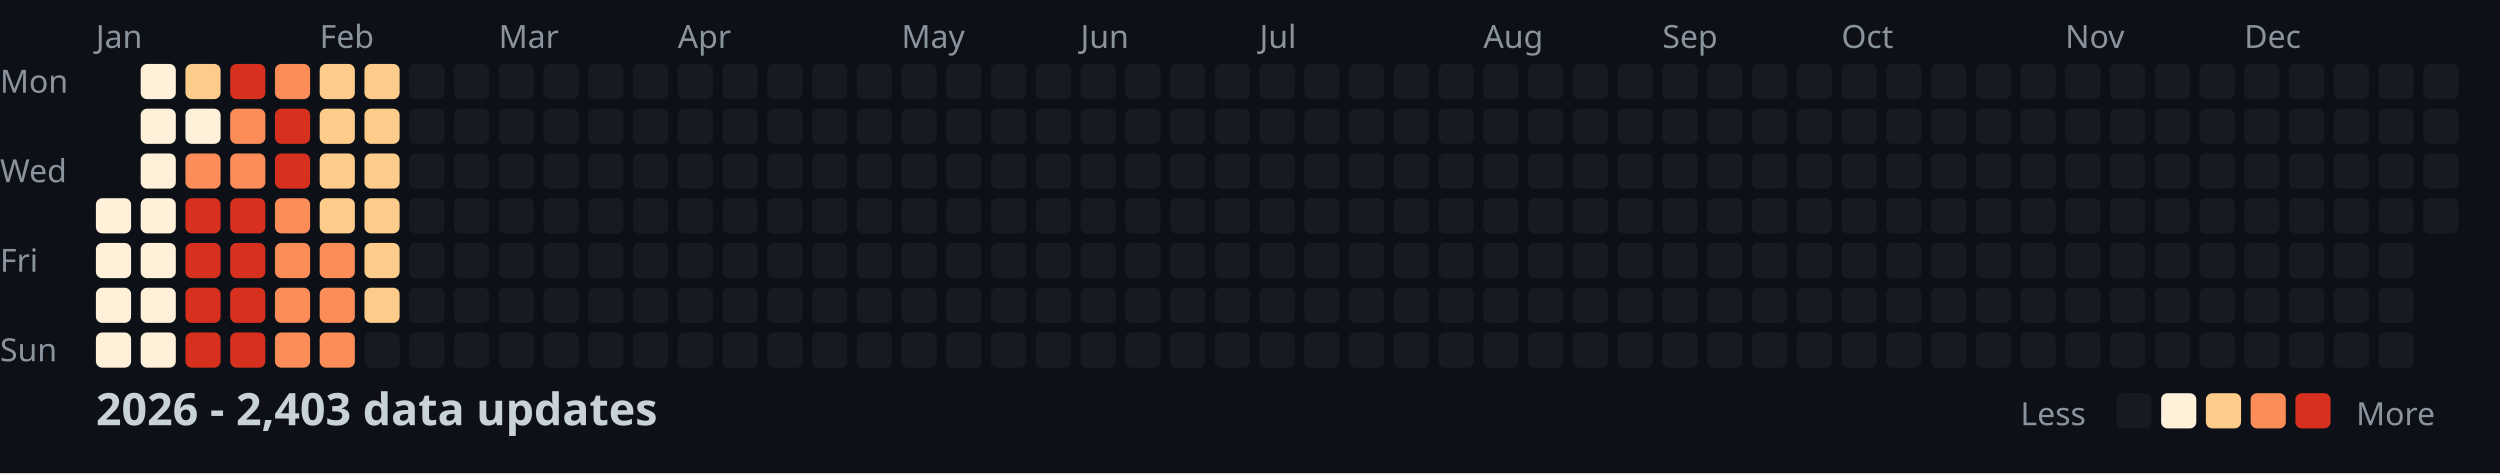
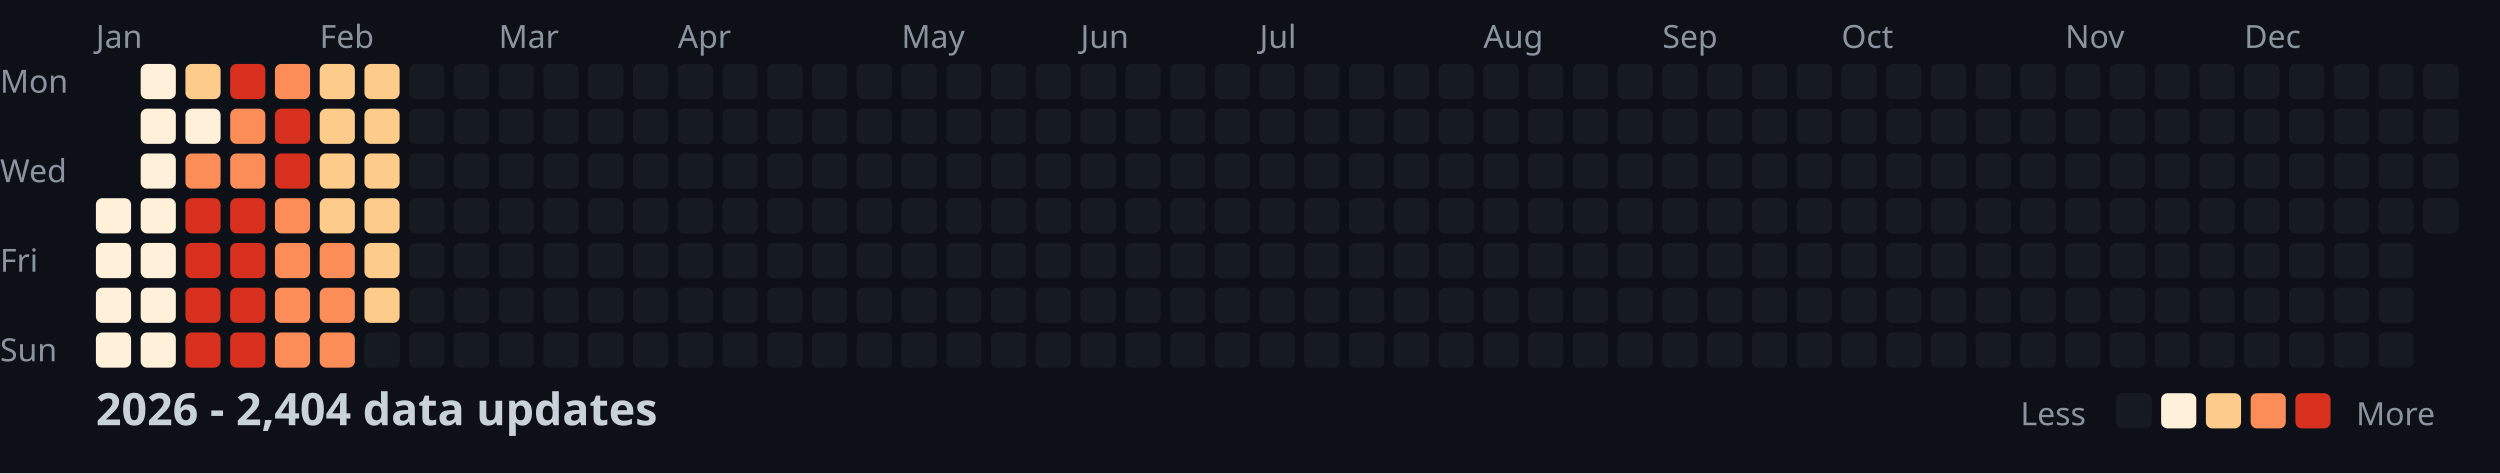
<svg xmlns="http://www.w3.org/2000/svg" width="782" height="148">
  <style>
    .month { font: 10px sans-serif; fill: #8b949e; }
    .day { font: 10px sans-serif; fill: #8b949e; }
    .title { font: bold 14px sans-serif; fill: #c9d1d9; }
    .legend { font: 10px sans-serif; fill: #8b949e; }
  </style>
  <rect width="100%" height="100%" fill="#0d1117" />
  <text x="0" y="29" class="day">Mon</text>
  <text x="0" y="57" class="day">Wed</text>
  <text x="0" y="85" class="day">Fri</text>
  <text x="0" y="113" class="day">Sun</text>
  <text x="30" y="15" class="month">Jan</text>
  <text x="100" y="15" class="month">Feb</text>
  <text x="156" y="15" class="month">Mar</text>
  <text x="212" y="15" class="month">Apr</text>
  <text x="282" y="15" class="month">May</text>
  <text x="338" y="15" class="month">Jun</text>
  <text x="394" y="15" class="month">Jul</text>
  <text x="464" y="15" class="month">Aug</text>
  <text x="520" y="15" class="month">Sep</text>
  <text x="576" y="15" class="month">Oct</text>
  <text x="646" y="15" class="month">Nov</text>
  <text x="702" y="15" class="month">Dec</text>
  <rect x="30" y="62" width="11" height="11" fill="#fef0d9" rx="2" />
  <rect x="30" y="76" width="11" height="11" fill="#fef0d9" rx="2" />
  <rect x="30" y="90" width="11" height="11" fill="#fef0d9" rx="2" />
  <rect x="30" y="104" width="11" height="11" fill="#fef0d9" rx="2" />
  <rect x="44" y="20" width="11" height="11" fill="#fef0d9" rx="2" />
  <rect x="44" y="34" width="11" height="11" fill="#fef0d9" rx="2" />
  <rect x="44" y="48" width="11" height="11" fill="#fef0d9" rx="2" />
  <rect x="44" y="62" width="11" height="11" fill="#fef0d9" rx="2" />
  <rect x="44" y="76" width="11" height="11" fill="#fef0d9" rx="2" />
  <rect x="44" y="90" width="11" height="11" fill="#fef0d9" rx="2" />
  <rect x="44" y="104" width="11" height="11" fill="#fef0d9" rx="2" />
  <rect x="58" y="20" width="11" height="11" fill="#fdcc8a" rx="2" />
  <rect x="58" y="34" width="11" height="11" fill="#fef0d9" rx="2" />
  <rect x="58" y="48" width="11" height="11" fill="#fc8d59" rx="2" />
  <rect x="58" y="62" width="11" height="11" fill="#d7301f" rx="2" />
  <rect x="58" y="76" width="11" height="11" fill="#d7301f" rx="2" />
  <rect x="58" y="90" width="11" height="11" fill="#d7301f" rx="2" />
  <rect x="58" y="104" width="11" height="11" fill="#d7301f" rx="2" />
  <rect x="72" y="20" width="11" height="11" fill="#d7301f" rx="2" />
  <rect x="72" y="34" width="11" height="11" fill="#fc8d59" rx="2" />
  <rect x="72" y="48" width="11" height="11" fill="#fc8d59" rx="2" />
  <rect x="72" y="62" width="11" height="11" fill="#d7301f" rx="2" />
  <rect x="72" y="76" width="11" height="11" fill="#d7301f" rx="2" />
  <rect x="72" y="90" width="11" height="11" fill="#d7301f" rx="2" />
  <rect x="72" y="104" width="11" height="11" fill="#d7301f" rx="2" />
  <rect x="86" y="20" width="11" height="11" fill="#fc8d59" rx="2" />
  <rect x="86" y="34" width="11" height="11" fill="#d7301f" rx="2" />
  <rect x="86" y="48" width="11" height="11" fill="#d7301f" rx="2" />
  <rect x="86" y="62" width="11" height="11" fill="#fc8d59" rx="2" />
  <rect x="86" y="76" width="11" height="11" fill="#fc8d59" rx="2" />
  <rect x="86" y="90" width="11" height="11" fill="#fc8d59" rx="2" />
  <rect x="86" y="104" width="11" height="11" fill="#fc8d59" rx="2" />
  <rect x="100" y="20" width="11" height="11" fill="#fdcc8a" rx="2" />
  <rect x="100" y="34" width="11" height="11" fill="#fdcc8a" rx="2" />
  <rect x="100" y="48" width="11" height="11" fill="#fdcc8a" rx="2" />
  <rect x="100" y="62" width="11" height="11" fill="#fdcc8a" rx="2" />
  <rect x="100" y="76" width="11" height="11" fill="#fc8d59" rx="2" />
  <rect x="100" y="90" width="11" height="11" fill="#fc8d59" rx="2" />
  <rect x="100" y="104" width="11" height="11" fill="#fc8d59" rx="2" />
  <rect x="114" y="20" width="11" height="11" fill="#fdcc8a" rx="2" />
  <rect x="114" y="34" width="11" height="11" fill="#fdcc8a" rx="2" />
  <rect x="114" y="48" width="11" height="11" fill="#fdcc8a" rx="2" />
  <rect x="114" y="62" width="11" height="11" fill="#fdcc8a" rx="2" />
  <rect x="114" y="76" width="11" height="11" fill="#fdcc8a" rx="2" />
  <rect x="114" y="90" width="11" height="11" fill="#fdcc8a" rx="2" />
  <rect x="114" y="104" width="11" height="11" fill="#161b22" rx="2" />
  <rect x="128" y="20" width="11" height="11" fill="#161b22" rx="2" />
  <rect x="128" y="34" width="11" height="11" fill="#161b22" rx="2" />
  <rect x="128" y="48" width="11" height="11" fill="#161b22" rx="2" />
  <rect x="128" y="62" width="11" height="11" fill="#161b22" rx="2" />
  <rect x="128" y="76" width="11" height="11" fill="#161b22" rx="2" />
  <rect x="128" y="90" width="11" height="11" fill="#161b22" rx="2" />
  <rect x="128" y="104" width="11" height="11" fill="#161b22" rx="2" />
  <rect x="142" y="20" width="11" height="11" fill="#161b22" rx="2" />
  <rect x="142" y="34" width="11" height="11" fill="#161b22" rx="2" />
  <rect x="142" y="48" width="11" height="11" fill="#161b22" rx="2" />
  <rect x="142" y="62" width="11" height="11" fill="#161b22" rx="2" />
  <rect x="142" y="76" width="11" height="11" fill="#161b22" rx="2" />
  <rect x="142" y="90" width="11" height="11" fill="#161b22" rx="2" />
  <rect x="142" y="104" width="11" height="11" fill="#161b22" rx="2" />
  <rect x="156" y="20" width="11" height="11" fill="#161b22" rx="2" />
  <rect x="156" y="34" width="11" height="11" fill="#161b22" rx="2" />
  <rect x="156" y="48" width="11" height="11" fill="#161b22" rx="2" />
  <rect x="156" y="62" width="11" height="11" fill="#161b22" rx="2" />
  <rect x="156" y="76" width="11" height="11" fill="#161b22" rx="2" />
  <rect x="156" y="90" width="11" height="11" fill="#161b22" rx="2" />
  <rect x="156" y="104" width="11" height="11" fill="#161b22" rx="2" />
  <rect x="170" y="20" width="11" height="11" fill="#161b22" rx="2" />
  <rect x="170" y="34" width="11" height="11" fill="#161b22" rx="2" />
  <rect x="170" y="48" width="11" height="11" fill="#161b22" rx="2" />
  <rect x="170" y="62" width="11" height="11" fill="#161b22" rx="2" />
  <rect x="170" y="76" width="11" height="11" fill="#161b22" rx="2" />
  <rect x="170" y="90" width="11" height="11" fill="#161b22" rx="2" />
  <rect x="170" y="104" width="11" height="11" fill="#161b22" rx="2" />
  <rect x="184" y="20" width="11" height="11" fill="#161b22" rx="2" />
  <rect x="184" y="34" width="11" height="11" fill="#161b22" rx="2" />
  <rect x="184" y="48" width="11" height="11" fill="#161b22" rx="2" />
  <rect x="184" y="62" width="11" height="11" fill="#161b22" rx="2" />
  <rect x="184" y="76" width="11" height="11" fill="#161b22" rx="2" />
  <rect x="184" y="90" width="11" height="11" fill="#161b22" rx="2" />
  <rect x="184" y="104" width="11" height="11" fill="#161b22" rx="2" />
  <rect x="198" y="20" width="11" height="11" fill="#161b22" rx="2" />
  <rect x="198" y="34" width="11" height="11" fill="#161b22" rx="2" />
  <rect x="198" y="48" width="11" height="11" fill="#161b22" rx="2" />
  <rect x="198" y="62" width="11" height="11" fill="#161b22" rx="2" />
  <rect x="198" y="76" width="11" height="11" fill="#161b22" rx="2" />
  <rect x="198" y="90" width="11" height="11" fill="#161b22" rx="2" />
  <rect x="198" y="104" width="11" height="11" fill="#161b22" rx="2" />
  <rect x="212" y="20" width="11" height="11" fill="#161b22" rx="2" />
  <rect x="212" y="34" width="11" height="11" fill="#161b22" rx="2" />
  <rect x="212" y="48" width="11" height="11" fill="#161b22" rx="2" />
  <rect x="212" y="62" width="11" height="11" fill="#161b22" rx="2" />
  <rect x="212" y="76" width="11" height="11" fill="#161b22" rx="2" />
  <rect x="212" y="90" width="11" height="11" fill="#161b22" rx="2" />
  <rect x="212" y="104" width="11" height="11" fill="#161b22" rx="2" />
  <rect x="226" y="20" width="11" height="11" fill="#161b22" rx="2" />
  <rect x="226" y="34" width="11" height="11" fill="#161b22" rx="2" />
  <rect x="226" y="48" width="11" height="11" fill="#161b22" rx="2" />
  <rect x="226" y="62" width="11" height="11" fill="#161b22" rx="2" />
  <rect x="226" y="76" width="11" height="11" fill="#161b22" rx="2" />
  <rect x="226" y="90" width="11" height="11" fill="#161b22" rx="2" />
  <rect x="226" y="104" width="11" height="11" fill="#161b22" rx="2" />
  <rect x="240" y="20" width="11" height="11" fill="#161b22" rx="2" />
  <rect x="240" y="34" width="11" height="11" fill="#161b22" rx="2" />
  <rect x="240" y="48" width="11" height="11" fill="#161b22" rx="2" />
  <rect x="240" y="62" width="11" height="11" fill="#161b22" rx="2" />
  <rect x="240" y="76" width="11" height="11" fill="#161b22" rx="2" />
  <rect x="240" y="90" width="11" height="11" fill="#161b22" rx="2" />
  <rect x="240" y="104" width="11" height="11" fill="#161b22" rx="2" />
  <rect x="254" y="20" width="11" height="11" fill="#161b22" rx="2" />
  <rect x="254" y="34" width="11" height="11" fill="#161b22" rx="2" />
  <rect x="254" y="48" width="11" height="11" fill="#161b22" rx="2" />
  <rect x="254" y="62" width="11" height="11" fill="#161b22" rx="2" />
  <rect x="254" y="76" width="11" height="11" fill="#161b22" rx="2" />
  <rect x="254" y="90" width="11" height="11" fill="#161b22" rx="2" />
  <rect x="254" y="104" width="11" height="11" fill="#161b22" rx="2" />
  <rect x="268" y="20" width="11" height="11" fill="#161b22" rx="2" />
  <rect x="268" y="34" width="11" height="11" fill="#161b22" rx="2" />
  <rect x="268" y="48" width="11" height="11" fill="#161b22" rx="2" />
  <rect x="268" y="62" width="11" height="11" fill="#161b22" rx="2" />
  <rect x="268" y="76" width="11" height="11" fill="#161b22" rx="2" />
  <rect x="268" y="90" width="11" height="11" fill="#161b22" rx="2" />
  <rect x="268" y="104" width="11" height="11" fill="#161b22" rx="2" />
  <rect x="282" y="20" width="11" height="11" fill="#161b22" rx="2" />
  <rect x="282" y="34" width="11" height="11" fill="#161b22" rx="2" />
  <rect x="282" y="48" width="11" height="11" fill="#161b22" rx="2" />
  <rect x="282" y="62" width="11" height="11" fill="#161b22" rx="2" />
  <rect x="282" y="76" width="11" height="11" fill="#161b22" rx="2" />
  <rect x="282" y="90" width="11" height="11" fill="#161b22" rx="2" />
  <rect x="282" y="104" width="11" height="11" fill="#161b22" rx="2" />
  <rect x="296" y="20" width="11" height="11" fill="#161b22" rx="2" />
  <rect x="296" y="34" width="11" height="11" fill="#161b22" rx="2" />
  <rect x="296" y="48" width="11" height="11" fill="#161b22" rx="2" />
  <rect x="296" y="62" width="11" height="11" fill="#161b22" rx="2" />
  <rect x="296" y="76" width="11" height="11" fill="#161b22" rx="2" />
  <rect x="296" y="90" width="11" height="11" fill="#161b22" rx="2" />
  <rect x="296" y="104" width="11" height="11" fill="#161b22" rx="2" />
  <rect x="310" y="20" width="11" height="11" fill="#161b22" rx="2" />
  <rect x="310" y="34" width="11" height="11" fill="#161b22" rx="2" />
  <rect x="310" y="48" width="11" height="11" fill="#161b22" rx="2" />
  <rect x="310" y="62" width="11" height="11" fill="#161b22" rx="2" />
  <rect x="310" y="76" width="11" height="11" fill="#161b22" rx="2" />
  <rect x="310" y="90" width="11" height="11" fill="#161b22" rx="2" />
  <rect x="310" y="104" width="11" height="11" fill="#161b22" rx="2" />
  <rect x="324" y="20" width="11" height="11" fill="#161b22" rx="2" />
  <rect x="324" y="34" width="11" height="11" fill="#161b22" rx="2" />
  <rect x="324" y="48" width="11" height="11" fill="#161b22" rx="2" />
  <rect x="324" y="62" width="11" height="11" fill="#161b22" rx="2" />
  <rect x="324" y="76" width="11" height="11" fill="#161b22" rx="2" />
  <rect x="324" y="90" width="11" height="11" fill="#161b22" rx="2" />
  <rect x="324" y="104" width="11" height="11" fill="#161b22" rx="2" />
  <rect x="338" y="20" width="11" height="11" fill="#161b22" rx="2" />
  <rect x="338" y="34" width="11" height="11" fill="#161b22" rx="2" />
  <rect x="338" y="48" width="11" height="11" fill="#161b22" rx="2" />
  <rect x="338" y="62" width="11" height="11" fill="#161b22" rx="2" />
  <rect x="338" y="76" width="11" height="11" fill="#161b22" rx="2" />
  <rect x="338" y="90" width="11" height="11" fill="#161b22" rx="2" />
  <rect x="338" y="104" width="11" height="11" fill="#161b22" rx="2" />
  <rect x="352" y="20" width="11" height="11" fill="#161b22" rx="2" />
  <rect x="352" y="34" width="11" height="11" fill="#161b22" rx="2" />
  <rect x="352" y="48" width="11" height="11" fill="#161b22" rx="2" />
  <rect x="352" y="62" width="11" height="11" fill="#161b22" rx="2" />
  <rect x="352" y="76" width="11" height="11" fill="#161b22" rx="2" />
  <rect x="352" y="90" width="11" height="11" fill="#161b22" rx="2" />
  <rect x="352" y="104" width="11" height="11" fill="#161b22" rx="2" />
  <rect x="366" y="20" width="11" height="11" fill="#161b22" rx="2" />
  <rect x="366" y="34" width="11" height="11" fill="#161b22" rx="2" />
  <rect x="366" y="48" width="11" height="11" fill="#161b22" rx="2" />
  <rect x="366" y="62" width="11" height="11" fill="#161b22" rx="2" />
  <rect x="366" y="76" width="11" height="11" fill="#161b22" rx="2" />
  <rect x="366" y="90" width="11" height="11" fill="#161b22" rx="2" />
  <rect x="366" y="104" width="11" height="11" fill="#161b22" rx="2" />
  <rect x="380" y="20" width="11" height="11" fill="#161b22" rx="2" />
  <rect x="380" y="34" width="11" height="11" fill="#161b22" rx="2" />
  <rect x="380" y="48" width="11" height="11" fill="#161b22" rx="2" />
  <rect x="380" y="62" width="11" height="11" fill="#161b22" rx="2" />
  <rect x="380" y="76" width="11" height="11" fill="#161b22" rx="2" />
  <rect x="380" y="90" width="11" height="11" fill="#161b22" rx="2" />
  <rect x="380" y="104" width="11" height="11" fill="#161b22" rx="2" />
  <rect x="394" y="20" width="11" height="11" fill="#161b22" rx="2" />
  <rect x="394" y="34" width="11" height="11" fill="#161b22" rx="2" />
  <rect x="394" y="48" width="11" height="11" fill="#161b22" rx="2" />
  <rect x="394" y="62" width="11" height="11" fill="#161b22" rx="2" />
  <rect x="394" y="76" width="11" height="11" fill="#161b22" rx="2" />
  <rect x="394" y="90" width="11" height="11" fill="#161b22" rx="2" />
  <rect x="394" y="104" width="11" height="11" fill="#161b22" rx="2" />
  <rect x="408" y="20" width="11" height="11" fill="#161b22" rx="2" />
  <rect x="408" y="34" width="11" height="11" fill="#161b22" rx="2" />
  <rect x="408" y="48" width="11" height="11" fill="#161b22" rx="2" />
  <rect x="408" y="62" width="11" height="11" fill="#161b22" rx="2" />
  <rect x="408" y="76" width="11" height="11" fill="#161b22" rx="2" />
  <rect x="408" y="90" width="11" height="11" fill="#161b22" rx="2" />
  <rect x="408" y="104" width="11" height="11" fill="#161b22" rx="2" />
  <rect x="422" y="20" width="11" height="11" fill="#161b22" rx="2" />
  <rect x="422" y="34" width="11" height="11" fill="#161b22" rx="2" />
  <rect x="422" y="48" width="11" height="11" fill="#161b22" rx="2" />
  <rect x="422" y="62" width="11" height="11" fill="#161b22" rx="2" />
  <rect x="422" y="76" width="11" height="11" fill="#161b22" rx="2" />
  <rect x="422" y="90" width="11" height="11" fill="#161b22" rx="2" />
  <rect x="422" y="104" width="11" height="11" fill="#161b22" rx="2" />
  <rect x="436" y="20" width="11" height="11" fill="#161b22" rx="2" />
  <rect x="436" y="34" width="11" height="11" fill="#161b22" rx="2" />
  <rect x="436" y="48" width="11" height="11" fill="#161b22" rx="2" />
  <rect x="436" y="62" width="11" height="11" fill="#161b22" rx="2" />
  <rect x="436" y="76" width="11" height="11" fill="#161b22" rx="2" />
  <rect x="436" y="90" width="11" height="11" fill="#161b22" rx="2" />
  <rect x="436" y="104" width="11" height="11" fill="#161b22" rx="2" />
  <rect x="450" y="20" width="11" height="11" fill="#161b22" rx="2" />
  <rect x="450" y="34" width="11" height="11" fill="#161b22" rx="2" />
  <rect x="450" y="48" width="11" height="11" fill="#161b22" rx="2" />
  <rect x="450" y="62" width="11" height="11" fill="#161b22" rx="2" />
  <rect x="450" y="76" width="11" height="11" fill="#161b22" rx="2" />
  <rect x="450" y="90" width="11" height="11" fill="#161b22" rx="2" />
  <rect x="450" y="104" width="11" height="11" fill="#161b22" rx="2" />
  <rect x="464" y="20" width="11" height="11" fill="#161b22" rx="2" />
  <rect x="464" y="34" width="11" height="11" fill="#161b22" rx="2" />
  <rect x="464" y="48" width="11" height="11" fill="#161b22" rx="2" />
  <rect x="464" y="62" width="11" height="11" fill="#161b22" rx="2" />
  <rect x="464" y="76" width="11" height="11" fill="#161b22" rx="2" />
  <rect x="464" y="90" width="11" height="11" fill="#161b22" rx="2" />
  <rect x="464" y="104" width="11" height="11" fill="#161b22" rx="2" />
  <rect x="478" y="20" width="11" height="11" fill="#161b22" rx="2" />
  <rect x="478" y="34" width="11" height="11" fill="#161b22" rx="2" />
  <rect x="478" y="48" width="11" height="11" fill="#161b22" rx="2" />
  <rect x="478" y="62" width="11" height="11" fill="#161b22" rx="2" />
  <rect x="478" y="76" width="11" height="11" fill="#161b22" rx="2" />
  <rect x="478" y="90" width="11" height="11" fill="#161b22" rx="2" />
  <rect x="478" y="104" width="11" height="11" fill="#161b22" rx="2" />
  <rect x="492" y="20" width="11" height="11" fill="#161b22" rx="2" />
  <rect x="492" y="34" width="11" height="11" fill="#161b22" rx="2" />
  <rect x="492" y="48" width="11" height="11" fill="#161b22" rx="2" />
  <rect x="492" y="62" width="11" height="11" fill="#161b22" rx="2" />
  <rect x="492" y="76" width="11" height="11" fill="#161b22" rx="2" />
  <rect x="492" y="90" width="11" height="11" fill="#161b22" rx="2" />
  <rect x="492" y="104" width="11" height="11" fill="#161b22" rx="2" />
  <rect x="506" y="20" width="11" height="11" fill="#161b22" rx="2" />
  <rect x="506" y="34" width="11" height="11" fill="#161b22" rx="2" />
  <rect x="506" y="48" width="11" height="11" fill="#161b22" rx="2" />
  <rect x="506" y="62" width="11" height="11" fill="#161b22" rx="2" />
  <rect x="506" y="76" width="11" height="11" fill="#161b22" rx="2" />
  <rect x="506" y="90" width="11" height="11" fill="#161b22" rx="2" />
  <rect x="506" y="104" width="11" height="11" fill="#161b22" rx="2" />
  <rect x="520" y="20" width="11" height="11" fill="#161b22" rx="2" />
  <rect x="520" y="34" width="11" height="11" fill="#161b22" rx="2" />
  <rect x="520" y="48" width="11" height="11" fill="#161b22" rx="2" />
  <rect x="520" y="62" width="11" height="11" fill="#161b22" rx="2" />
  <rect x="520" y="76" width="11" height="11" fill="#161b22" rx="2" />
  <rect x="520" y="90" width="11" height="11" fill="#161b22" rx="2" />
  <rect x="520" y="104" width="11" height="11" fill="#161b22" rx="2" />
  <rect x="534" y="20" width="11" height="11" fill="#161b22" rx="2" />
  <rect x="534" y="34" width="11" height="11" fill="#161b22" rx="2" />
  <rect x="534" y="48" width="11" height="11" fill="#161b22" rx="2" />
  <rect x="534" y="62" width="11" height="11" fill="#161b22" rx="2" />
  <rect x="534" y="76" width="11" height="11" fill="#161b22" rx="2" />
  <rect x="534" y="90" width="11" height="11" fill="#161b22" rx="2" />
  <rect x="534" y="104" width="11" height="11" fill="#161b22" rx="2" />
  <rect x="548" y="20" width="11" height="11" fill="#161b22" rx="2" />
  <rect x="548" y="34" width="11" height="11" fill="#161b22" rx="2" />
  <rect x="548" y="48" width="11" height="11" fill="#161b22" rx="2" />
  <rect x="548" y="62" width="11" height="11" fill="#161b22" rx="2" />
  <rect x="548" y="76" width="11" height="11" fill="#161b22" rx="2" />
  <rect x="548" y="90" width="11" height="11" fill="#161b22" rx="2" />
  <rect x="548" y="104" width="11" height="11" fill="#161b22" rx="2" />
  <rect x="562" y="20" width="11" height="11" fill="#161b22" rx="2" />
  <rect x="562" y="34" width="11" height="11" fill="#161b22" rx="2" />
  <rect x="562" y="48" width="11" height="11" fill="#161b22" rx="2" />
  <rect x="562" y="62" width="11" height="11" fill="#161b22" rx="2" />
  <rect x="562" y="76" width="11" height="11" fill="#161b22" rx="2" />
  <rect x="562" y="90" width="11" height="11" fill="#161b22" rx="2" />
  <rect x="562" y="104" width="11" height="11" fill="#161b22" rx="2" />
  <rect x="576" y="20" width="11" height="11" fill="#161b22" rx="2" />
  <rect x="576" y="34" width="11" height="11" fill="#161b22" rx="2" />
  <rect x="576" y="48" width="11" height="11" fill="#161b22" rx="2" />
  <rect x="576" y="62" width="11" height="11" fill="#161b22" rx="2" />
  <rect x="576" y="76" width="11" height="11" fill="#161b22" rx="2" />
  <rect x="576" y="90" width="11" height="11" fill="#161b22" rx="2" />
  <rect x="576" y="104" width="11" height="11" fill="#161b22" rx="2" />
  <rect x="590" y="20" width="11" height="11" fill="#161b22" rx="2" />
  <rect x="590" y="34" width="11" height="11" fill="#161b22" rx="2" />
  <rect x="590" y="48" width="11" height="11" fill="#161b22" rx="2" />
  <rect x="590" y="62" width="11" height="11" fill="#161b22" rx="2" />
  <rect x="590" y="76" width="11" height="11" fill="#161b22" rx="2" />
  <rect x="590" y="90" width="11" height="11" fill="#161b22" rx="2" />
  <rect x="590" y="104" width="11" height="11" fill="#161b22" rx="2" />
  <rect x="604" y="20" width="11" height="11" fill="#161b22" rx="2" />
  <rect x="604" y="34" width="11" height="11" fill="#161b22" rx="2" />
  <rect x="604" y="48" width="11" height="11" fill="#161b22" rx="2" />
  <rect x="604" y="62" width="11" height="11" fill="#161b22" rx="2" />
  <rect x="604" y="76" width="11" height="11" fill="#161b22" rx="2" />
  <rect x="604" y="90" width="11" height="11" fill="#161b22" rx="2" />
  <rect x="604" y="104" width="11" height="11" fill="#161b22" rx="2" />
  <rect x="618" y="20" width="11" height="11" fill="#161b22" rx="2" />
  <rect x="618" y="34" width="11" height="11" fill="#161b22" rx="2" />
  <rect x="618" y="48" width="11" height="11" fill="#161b22" rx="2" />
  <rect x="618" y="62" width="11" height="11" fill="#161b22" rx="2" />
  <rect x="618" y="76" width="11" height="11" fill="#161b22" rx="2" />
  <rect x="618" y="90" width="11" height="11" fill="#161b22" rx="2" />
  <rect x="618" y="104" width="11" height="11" fill="#161b22" rx="2" />
  <rect x="632" y="20" width="11" height="11" fill="#161b22" rx="2" />
  <rect x="632" y="34" width="11" height="11" fill="#161b22" rx="2" />
  <rect x="632" y="48" width="11" height="11" fill="#161b22" rx="2" />
  <rect x="632" y="62" width="11" height="11" fill="#161b22" rx="2" />
  <rect x="632" y="76" width="11" height="11" fill="#161b22" rx="2" />
  <rect x="632" y="90" width="11" height="11" fill="#161b22" rx="2" />
  <rect x="632" y="104" width="11" height="11" fill="#161b22" rx="2" />
  <rect x="646" y="20" width="11" height="11" fill="#161b22" rx="2" />
  <rect x="646" y="34" width="11" height="11" fill="#161b22" rx="2" />
  <rect x="646" y="48" width="11" height="11" fill="#161b22" rx="2" />
  <rect x="646" y="62" width="11" height="11" fill="#161b22" rx="2" />
  <rect x="646" y="76" width="11" height="11" fill="#161b22" rx="2" />
  <rect x="646" y="90" width="11" height="11" fill="#161b22" rx="2" />
  <rect x="646" y="104" width="11" height="11" fill="#161b22" rx="2" />
  <rect x="660" y="20" width="11" height="11" fill="#161b22" rx="2" />
  <rect x="660" y="34" width="11" height="11" fill="#161b22" rx="2" />
  <rect x="660" y="48" width="11" height="11" fill="#161b22" rx="2" />
  <rect x="660" y="62" width="11" height="11" fill="#161b22" rx="2" />
  <rect x="660" y="76" width="11" height="11" fill="#161b22" rx="2" />
  <rect x="660" y="90" width="11" height="11" fill="#161b22" rx="2" />
  <rect x="660" y="104" width="11" height="11" fill="#161b22" rx="2" />
  <rect x="674" y="20" width="11" height="11" fill="#161b22" rx="2" />
  <rect x="674" y="34" width="11" height="11" fill="#161b22" rx="2" />
  <rect x="674" y="48" width="11" height="11" fill="#161b22" rx="2" />
  <rect x="674" y="62" width="11" height="11" fill="#161b22" rx="2" />
  <rect x="674" y="76" width="11" height="11" fill="#161b22" rx="2" />
  <rect x="674" y="90" width="11" height="11" fill="#161b22" rx="2" />
  <rect x="674" y="104" width="11" height="11" fill="#161b22" rx="2" />
  <rect x="688" y="20" width="11" height="11" fill="#161b22" rx="2" />
  <rect x="688" y="34" width="11" height="11" fill="#161b22" rx="2" />
  <rect x="688" y="48" width="11" height="11" fill="#161b22" rx="2" />
  <rect x="688" y="62" width="11" height="11" fill="#161b22" rx="2" />
  <rect x="688" y="76" width="11" height="11" fill="#161b22" rx="2" />
  <rect x="688" y="90" width="11" height="11" fill="#161b22" rx="2" />
  <rect x="688" y="104" width="11" height="11" fill="#161b22" rx="2" />
  <rect x="702" y="20" width="11" height="11" fill="#161b22" rx="2" />
  <rect x="702" y="34" width="11" height="11" fill="#161b22" rx="2" />
  <rect x="702" y="48" width="11" height="11" fill="#161b22" rx="2" />
  <rect x="702" y="62" width="11" height="11" fill="#161b22" rx="2" />
  <rect x="702" y="76" width="11" height="11" fill="#161b22" rx="2" />
  <rect x="702" y="90" width="11" height="11" fill="#161b22" rx="2" />
  <rect x="702" y="104" width="11" height="11" fill="#161b22" rx="2" />
  <rect x="716" y="20" width="11" height="11" fill="#161b22" rx="2" />
  <rect x="716" y="34" width="11" height="11" fill="#161b22" rx="2" />
  <rect x="716" y="48" width="11" height="11" fill="#161b22" rx="2" />
  <rect x="716" y="62" width="11" height="11" fill="#161b22" rx="2" />
  <rect x="716" y="76" width="11" height="11" fill="#161b22" rx="2" />
  <rect x="716" y="90" width="11" height="11" fill="#161b22" rx="2" />
  <rect x="716" y="104" width="11" height="11" fill="#161b22" rx="2" />
  <rect x="730" y="20" width="11" height="11" fill="#161b22" rx="2" />
  <rect x="730" y="34" width="11" height="11" fill="#161b22" rx="2" />
  <rect x="730" y="48" width="11" height="11" fill="#161b22" rx="2" />
  <rect x="730" y="62" width="11" height="11" fill="#161b22" rx="2" />
  <rect x="730" y="76" width="11" height="11" fill="#161b22" rx="2" />
  <rect x="730" y="90" width="11" height="11" fill="#161b22" rx="2" />
  <rect x="730" y="104" width="11" height="11" fill="#161b22" rx="2" />
  <rect x="744" y="20" width="11" height="11" fill="#161b22" rx="2" />
  <rect x="744" y="34" width="11" height="11" fill="#161b22" rx="2" />
  <rect x="744" y="48" width="11" height="11" fill="#161b22" rx="2" />
  <rect x="744" y="62" width="11" height="11" fill="#161b22" rx="2" />
  <rect x="744" y="76" width="11" height="11" fill="#161b22" rx="2" />
  <rect x="744" y="90" width="11" height="11" fill="#161b22" rx="2" />
  <rect x="744" y="104" width="11" height="11" fill="#161b22" rx="2" />
  <rect x="758" y="20" width="11" height="11" fill="#161b22" rx="2" />
  <rect x="758" y="34" width="11" height="11" fill="#161b22" rx="2" />
  <rect x="758" y="48" width="11" height="11" fill="#161b22" rx="2" />
  <rect x="758" y="62" width="11" height="11" fill="#161b22" rx="2" />
-   <text x="30" y="133" class="title">2026 - 2,403 data updates</text>
+   <text x="30" y="133" class="title">2026 - 2,404 data updates</text>
  <text x="632" y="133" class="legend">Less</text>
  <rect x="662" y="123" width="11" height="11" fill="#161b22" rx="2" />
  <rect x="676" y="123" width="11" height="11" fill="#fef0d9" rx="2" />
  <rect x="690" y="123" width="11" height="11" fill="#fdcc8a" rx="2" />
  <rect x="704" y="123" width="11" height="11" fill="#fc8d59" rx="2" />
  <rect x="718" y="123" width="11" height="11" fill="#d7301f" rx="2" />
  <text x="737" y="133" class="legend">More</text>
</svg>
